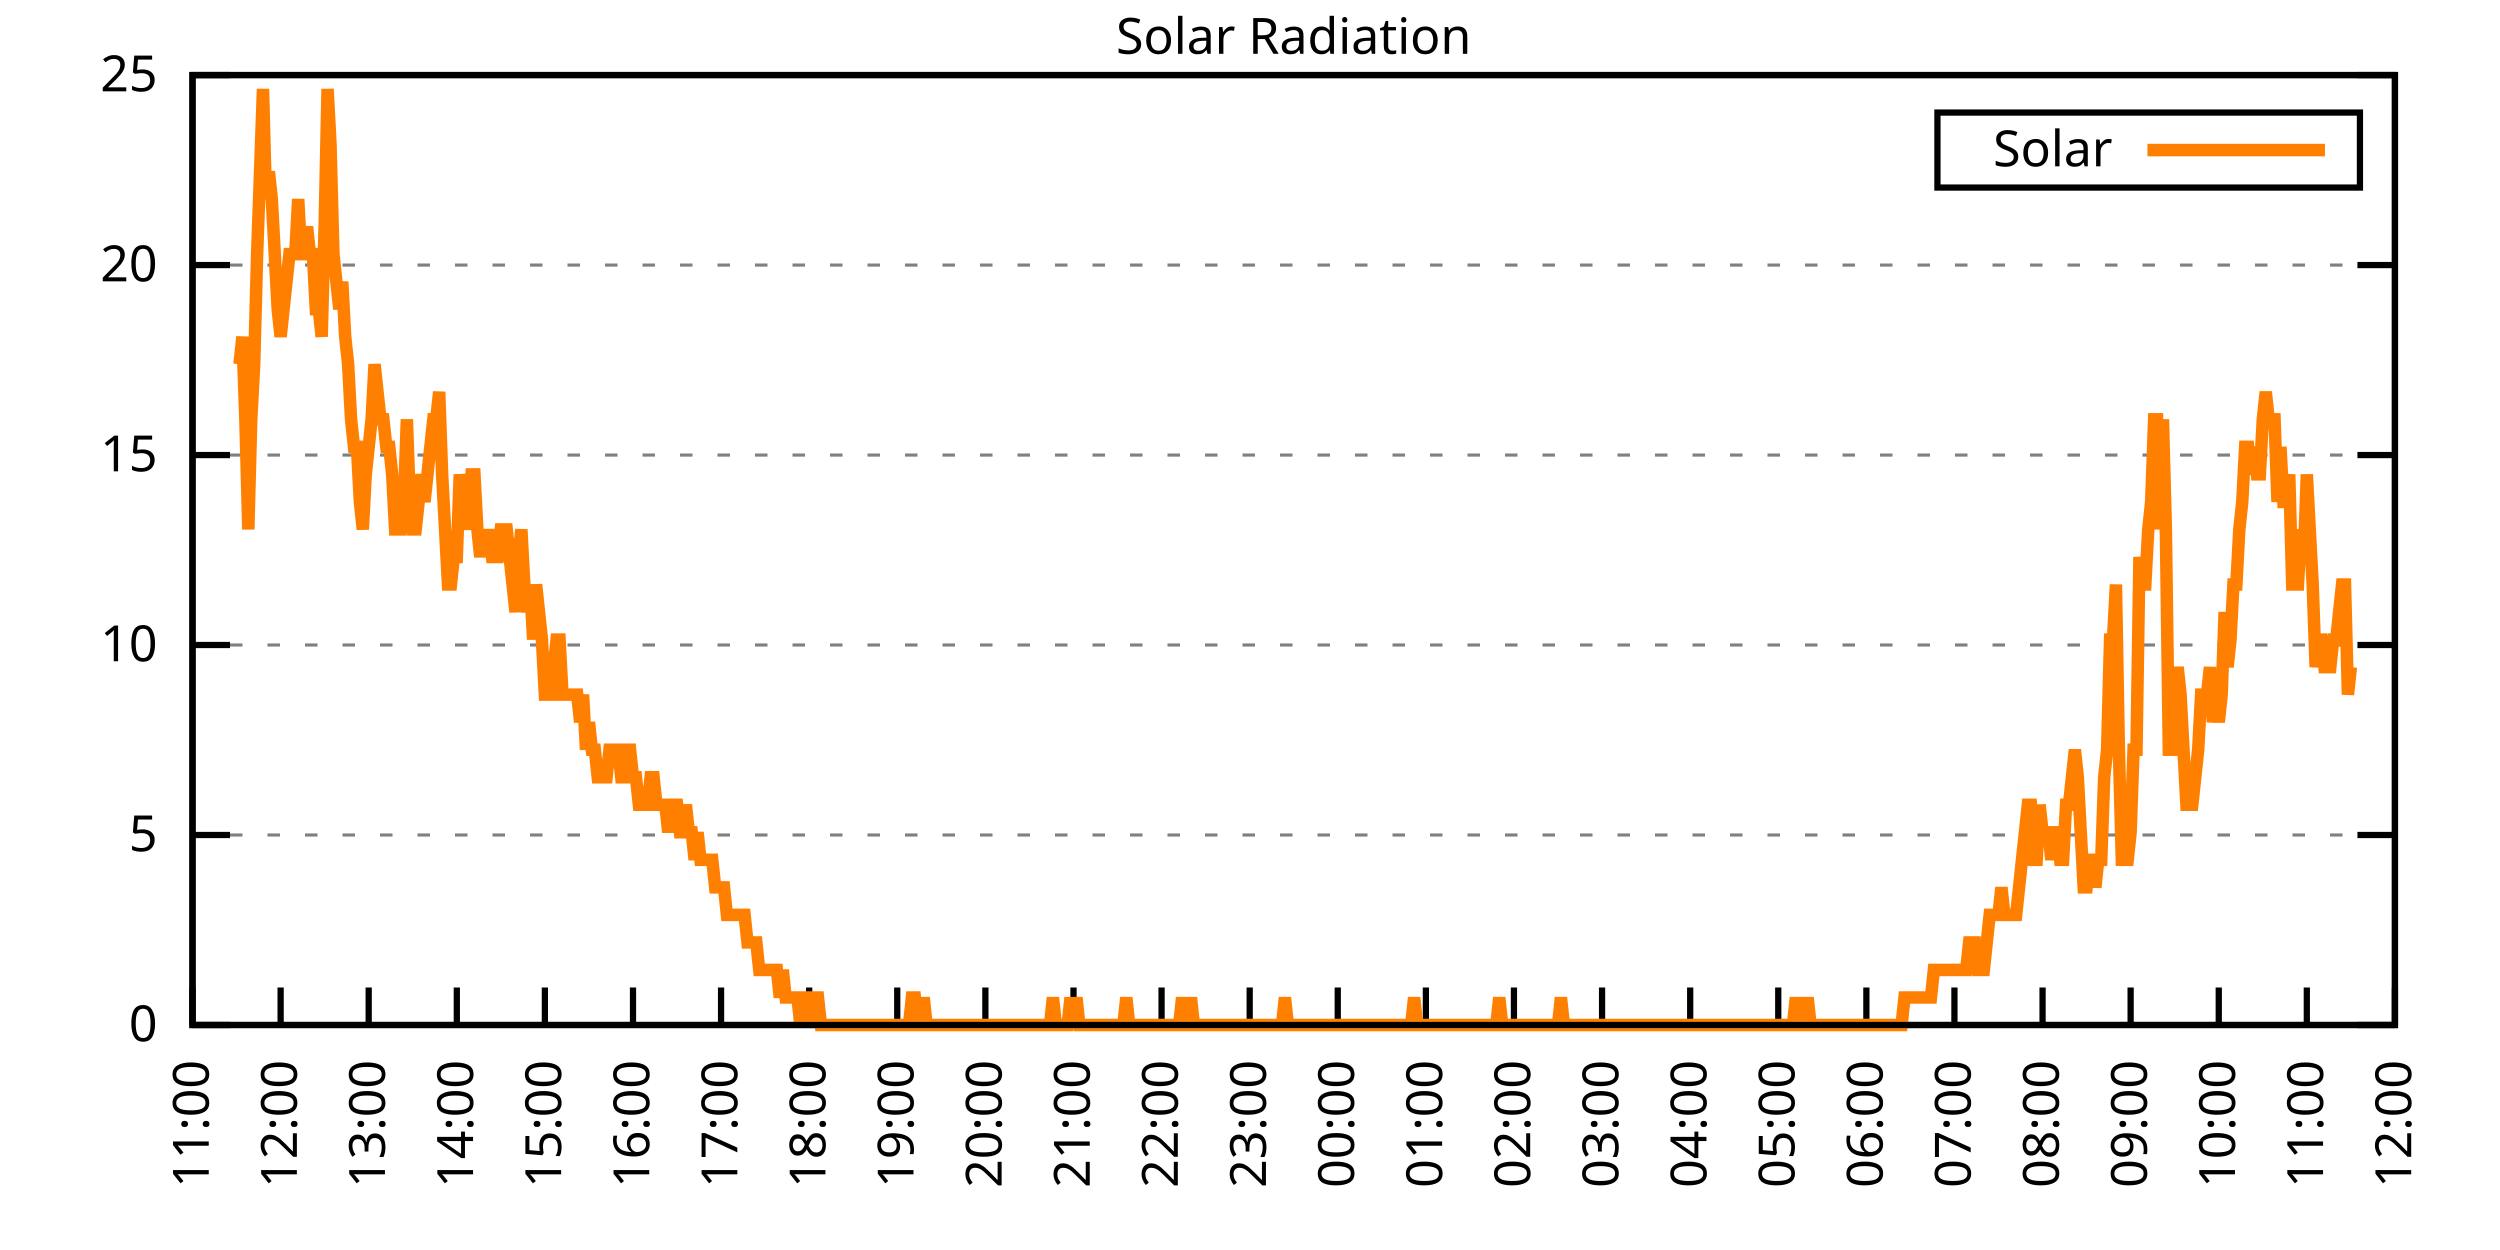
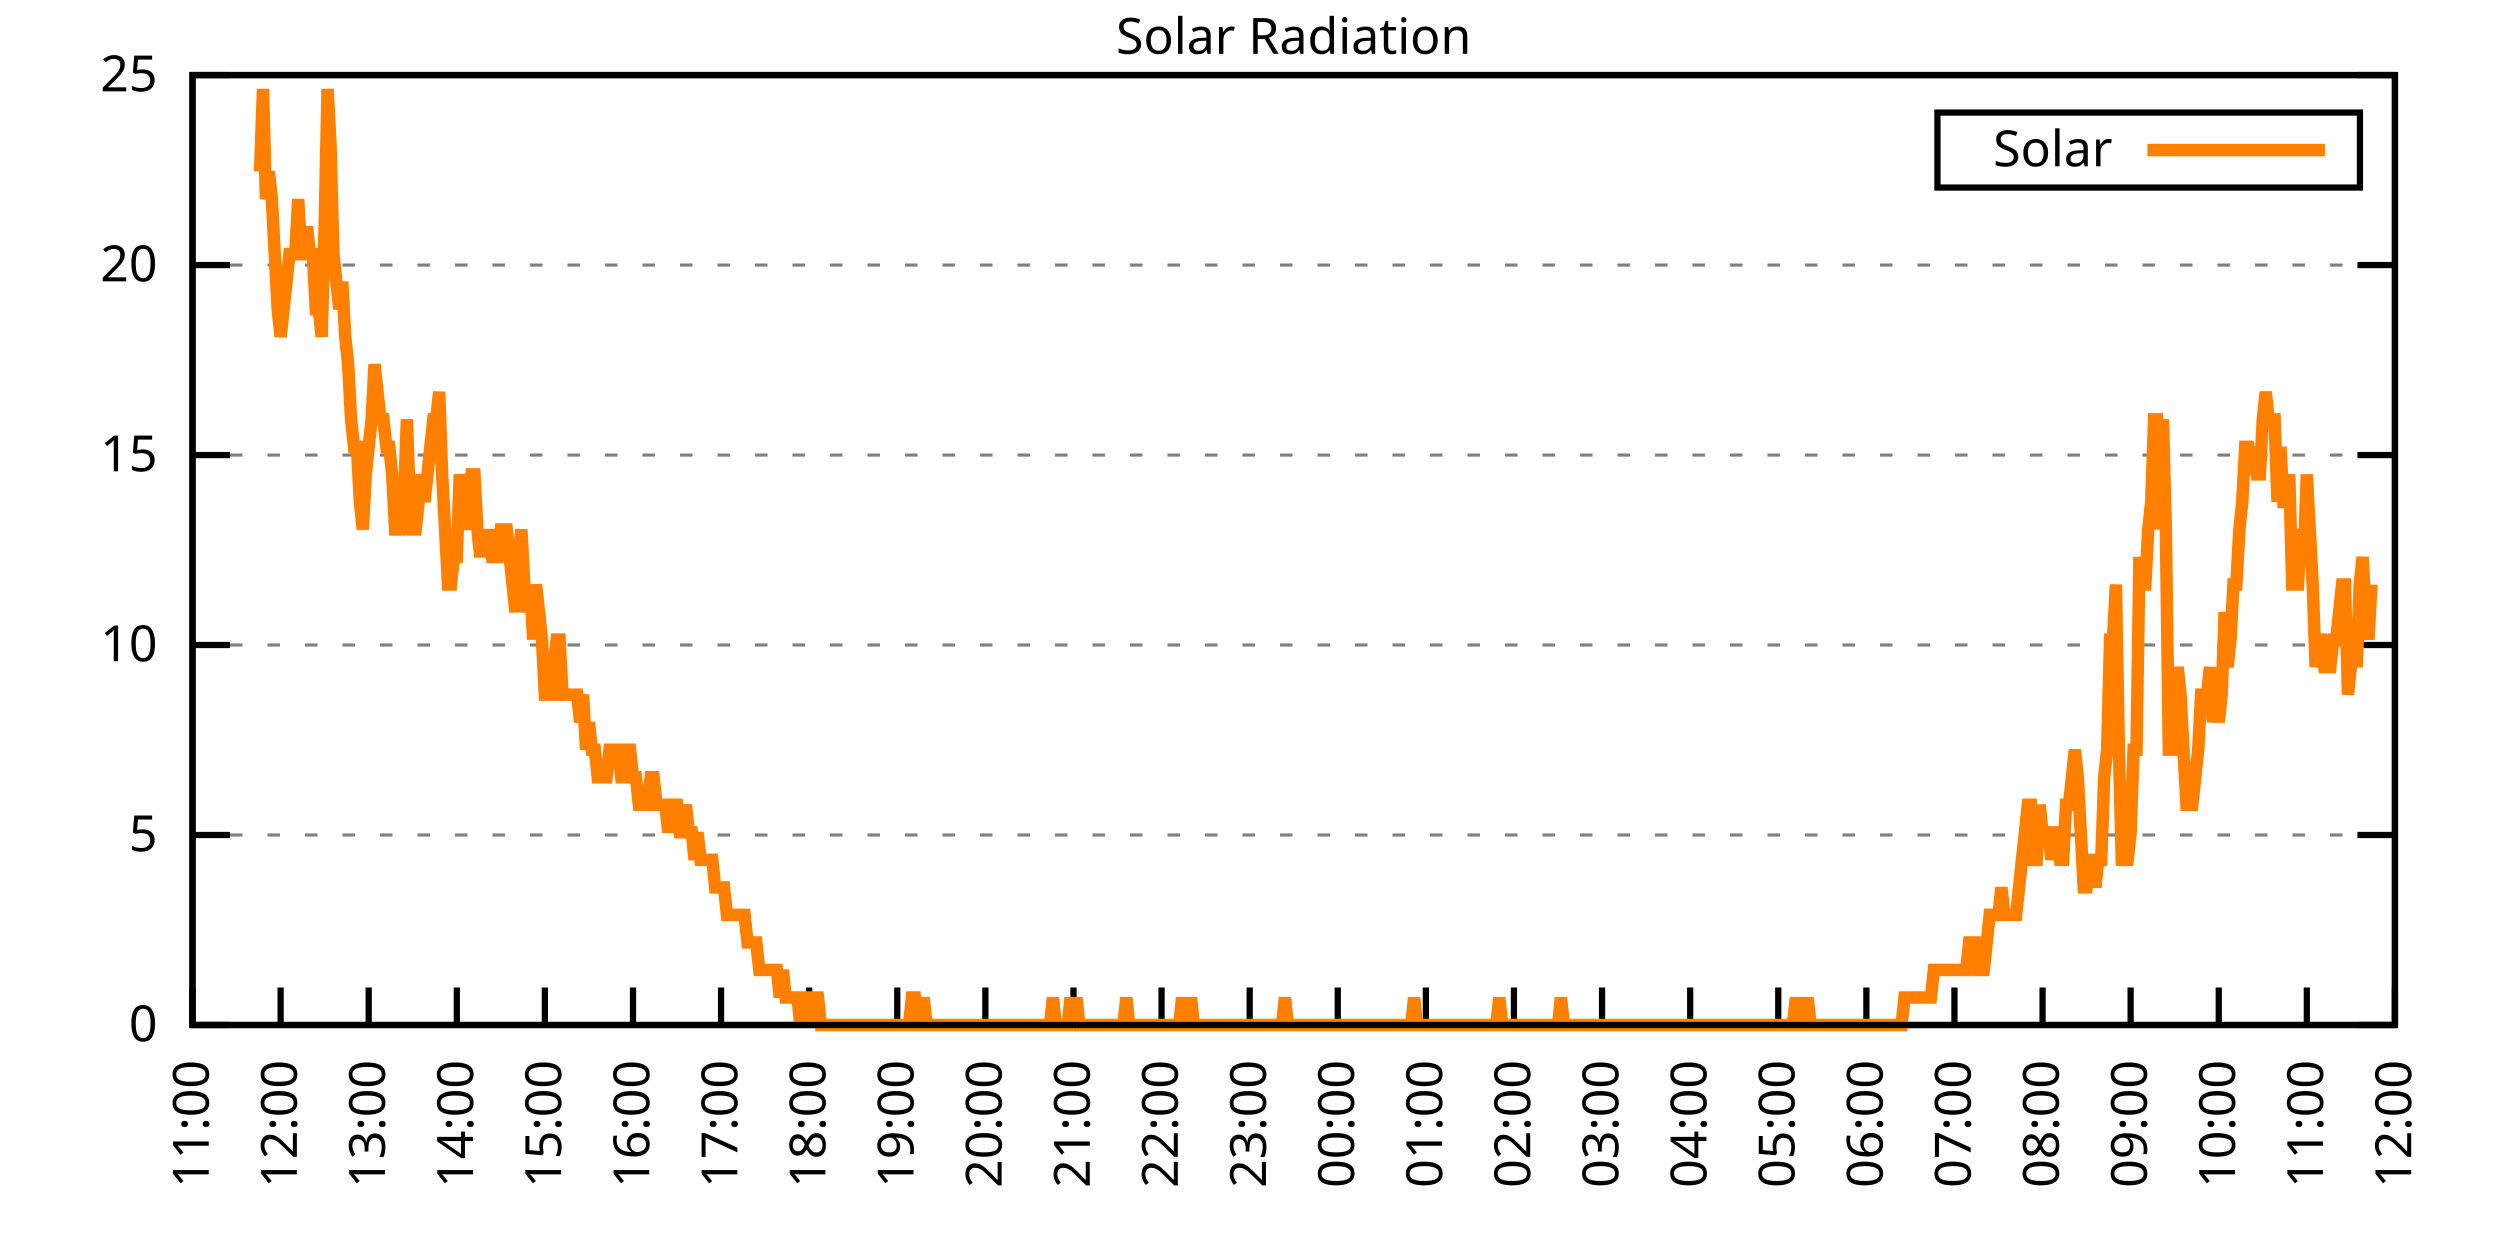
<svg xmlns="http://www.w3.org/2000/svg" xmlns:xlink="http://www.w3.org/1999/xlink" width="400" height="200" viewBox="0 0 400 200">
  <g id="gnuplot_canvas">
    <rect x="0" y="0" width="400" height="200" fill="none" />
    <defs>
      <circle id="gpDot" r="0.5" stroke-width="0.5" stroke="currentColor" />
      <path id="gpPt0" stroke-width="0.333" stroke="currentColor" d="M-1,0 h2 M0,-1 v2" />
      <path id="gpPt1" stroke-width="0.333" stroke="currentColor" d="M-1,-1 L1,1 M1,-1 L-1,1" />
      <path id="gpPt2" stroke-width="0.333" stroke="currentColor" d="M-1,0 L1,0 M0,-1 L0,1 M-1,-1 L1,1 M-1,1 L1,-1" />
      <rect id="gpPt3" stroke-width="0.333" stroke="currentColor" x="-1" y="-1" width="2" height="2" />
      <rect id="gpPt4" stroke-width="0.333" stroke="currentColor" fill="currentColor" x="-1" y="-1" width="2" height="2" />
      <circle id="gpPt5" stroke-width="0.333" stroke="currentColor" cx="0" cy="0" r="1" />
      <use xlink:href="#gpPt5" id="gpPt6" fill="currentColor" stroke="none" />
      <path id="gpPt7" stroke-width="0.333" stroke="currentColor" d="M0,-1.33 L-1.33,0.67 L1.33,0.67 z" />
      <use xlink:href="#gpPt7" id="gpPt8" fill="currentColor" stroke="none" />
      <use xlink:href="#gpPt7" id="gpPt9" stroke="currentColor" transform="rotate(180)" />
      <use xlink:href="#gpPt9" id="gpPt10" fill="currentColor" stroke="none" />
      <use xlink:href="#gpPt3" id="gpPt11" stroke="currentColor" transform="rotate(45)" />
      <use xlink:href="#gpPt11" id="gpPt12" fill="currentColor" stroke="none" />
      <path id="gpPt13" stroke-width="0.333" stroke="currentColor" d="M0,1.330 L1.265,0.411 L0.782,-1.067 L-0.782,-1.076 L-1.265,0.411 z" />
      <use xlink:href="#gpPt13" id="gpPt14" fill="currentColor" stroke="none" />
      <filter id="textbox" filterUnits="objectBoundingBox" x="0" y="0" height="1" width="1">
        <feFlood flood-color="white" flood-opacity="1" result="bgnd" />
        <feComposite in="SourceGraphic" in2="bgnd" operator="atop" />
      </filter>
      <filter id="greybox" filterUnits="objectBoundingBox" x="0" y="0" height="1" width="1">
        <feFlood flood-color="lightgrey" flood-opacity="1" result="grey" />
        <feComposite in="SourceGraphic" in2="grey" operator="atop" />
      </filter>
    </defs>
    <g fill="none" color="white" stroke="currentColor" stroke-width="1.00" stroke-linecap="butt" stroke-linejoin="miter">
</g>
    <g fill="none" color="black" stroke="currentColor" stroke-width="1.00" stroke-linecap="butt" stroke-linejoin="miter">
      <g stroke="none" shape-rendering="crispEdges">
        <polygon fill="rgb(255, 255, 255)" points="30.80,164.00 383.18,164.00 383.18,12.02 30.80,12.02 " />
      </g>
    </g>
    <g fill="none" color="black" stroke="currentColor" stroke-width="1.00" stroke-linecap="butt" stroke-linejoin="miter">
</g>
    <g fill="none" color="black" stroke="black" stroke-width="0.50" stroke-linecap="butt" stroke-linejoin="miter">
</g>
    <g fill="none" color="gray" stroke="currentColor" stroke-width="0.50" stroke-linecap="butt" stroke-linejoin="miter">
      <path stroke="gray" stroke-dasharray="2,4" class="gridline" d="M30.80,164.00 L383.19,164.00  " />
    </g>
    <g fill="none" color="gray" stroke="gray" stroke-width="1.00" stroke-linecap="butt" stroke-linejoin="miter">
</g>
    <g fill="none" color="black" stroke="currentColor" stroke-width="1.00" stroke-linecap="butt" stroke-linejoin="miter">
      <path stroke="black" d="M30.80,164.00 L36.80,164.00 M383.19,164.00 L377.19,164.00  " />
      <g transform="translate(25.20,166.60)" stroke="none" fill="black" font-family="Sans" font-size="8.00" text-anchor="end">
        <text>
          <tspan font-family="Sans"> 0</tspan>
        </text>
      </g>
    </g>
    <g fill="none" color="black" stroke="currentColor" stroke-width="1.00" stroke-linecap="butt" stroke-linejoin="miter">
</g>
    <g fill="none" color="black" stroke="black" stroke-width="0.50" stroke-linecap="butt" stroke-linejoin="miter">
</g>
    <g fill="none" color="gray" stroke="currentColor" stroke-width="0.50" stroke-linecap="butt" stroke-linejoin="miter">
      <path stroke="gray" stroke-dasharray="2,4" class="gridline" d="M30.80,133.60 L383.19,133.60  " />
    </g>
    <g fill="none" color="gray" stroke="gray" stroke-width="1.00" stroke-linecap="butt" stroke-linejoin="miter">
</g>
    <g fill="none" color="black" stroke="currentColor" stroke-width="1.00" stroke-linecap="butt" stroke-linejoin="miter">
      <path stroke="black" d="M30.80,133.60 L36.80,133.60 M383.19,133.60 L377.19,133.60  " />
      <g transform="translate(25.20,136.20)" stroke="none" fill="black" font-family="Sans" font-size="8.00" text-anchor="end">
        <text>
          <tspan font-family="Sans"> 5</tspan>
        </text>
      </g>
    </g>
    <g fill="none" color="black" stroke="currentColor" stroke-width="1.00" stroke-linecap="butt" stroke-linejoin="miter">
</g>
    <g fill="none" color="black" stroke="black" stroke-width="0.50" stroke-linecap="butt" stroke-linejoin="miter">
</g>
    <g fill="none" color="gray" stroke="currentColor" stroke-width="0.50" stroke-linecap="butt" stroke-linejoin="miter">
      <path stroke="gray" stroke-dasharray="2,4" class="gridline" d="M30.80,103.20 L383.19,103.20  " />
    </g>
    <g fill="none" color="gray" stroke="gray" stroke-width="1.00" stroke-linecap="butt" stroke-linejoin="miter">
</g>
    <g fill="none" color="black" stroke="currentColor" stroke-width="1.00" stroke-linecap="butt" stroke-linejoin="miter">
      <path stroke="black" d="M30.80,103.20 L36.80,103.20 M383.19,103.20 L377.19,103.20  " />
      <g transform="translate(25.20,105.80)" stroke="none" fill="black" font-family="Sans" font-size="8.00" text-anchor="end">
        <text>
          <tspan font-family="Sans"> 10</tspan>
        </text>
      </g>
    </g>
    <g fill="none" color="black" stroke="currentColor" stroke-width="1.00" stroke-linecap="butt" stroke-linejoin="miter">
</g>
    <g fill="none" color="black" stroke="black" stroke-width="0.50" stroke-linecap="butt" stroke-linejoin="miter">
</g>
    <g fill="none" color="gray" stroke="currentColor" stroke-width="0.50" stroke-linecap="butt" stroke-linejoin="miter">
      <path stroke="gray" stroke-dasharray="2,4" class="gridline" d="M30.80,72.81 L383.19,72.81  " />
    </g>
    <g fill="none" color="gray" stroke="gray" stroke-width="1.00" stroke-linecap="butt" stroke-linejoin="miter">
</g>
    <g fill="none" color="black" stroke="currentColor" stroke-width="1.00" stroke-linecap="butt" stroke-linejoin="miter">
      <path stroke="black" d="M30.80,72.81 L36.80,72.81 M383.19,72.81 L377.19,72.81  " />
      <g transform="translate(25.20,75.41)" stroke="none" fill="black" font-family="Sans" font-size="8.00" text-anchor="end">
        <text>
          <tspan font-family="Sans"> 15</tspan>
        </text>
      </g>
    </g>
    <g fill="none" color="black" stroke="currentColor" stroke-width="1.00" stroke-linecap="butt" stroke-linejoin="miter">
</g>
    <g fill="none" color="black" stroke="black" stroke-width="0.50" stroke-linecap="butt" stroke-linejoin="miter">
</g>
    <g fill="none" color="gray" stroke="currentColor" stroke-width="0.50" stroke-linecap="butt" stroke-linejoin="miter">
      <path stroke="gray" stroke-dasharray="2,4" class="gridline" d="M30.80,42.41 L383.19,42.41  " />
    </g>
    <g fill="none" color="gray" stroke="gray" stroke-width="1.00" stroke-linecap="butt" stroke-linejoin="miter">
</g>
    <g fill="none" color="black" stroke="currentColor" stroke-width="1.00" stroke-linecap="butt" stroke-linejoin="miter">
      <path stroke="black" d="M30.80,42.41 L36.80,42.41 M383.19,42.41 L377.19,42.41  " />
      <g transform="translate(25.20,45.01)" stroke="none" fill="black" font-family="Sans" font-size="8.00" text-anchor="end">
        <text>
          <tspan font-family="Sans"> 20</tspan>
        </text>
      </g>
    </g>
    <g fill="none" color="black" stroke="currentColor" stroke-width="1.00" stroke-linecap="butt" stroke-linejoin="miter">
</g>
    <g fill="none" color="black" stroke="black" stroke-width="0.50" stroke-linecap="butt" stroke-linejoin="miter">
</g>
    <g fill="none" color="gray" stroke="currentColor" stroke-width="0.50" stroke-linecap="butt" stroke-linejoin="miter">
      <path stroke="gray" stroke-dasharray="2,4" class="gridline" d="M30.80,12.01 L383.19,12.01  " />
    </g>
    <g fill="none" color="gray" stroke="gray" stroke-width="1.00" stroke-linecap="butt" stroke-linejoin="miter">
</g>
    <g fill="none" color="black" stroke="currentColor" stroke-width="1.00" stroke-linecap="butt" stroke-linejoin="miter">
      <path stroke="black" d="M30.80,12.01 L36.80,12.01 M383.19,12.01 L377.19,12.01  " />
      <g transform="translate(25.20,14.61)" stroke="none" fill="black" font-family="Sans" font-size="8.00" text-anchor="end">
        <text>
          <tspan font-family="Sans"> 25</tspan>
        </text>
      </g>
    </g>
    <g fill="none" color="black" stroke="currentColor" stroke-width="1.00" stroke-linecap="butt" stroke-linejoin="miter">
      <path stroke="black" d="M30.80,164.00 L30.80,158.00  " />
      <g transform="translate(33.40,169.60) rotate(270.00)" stroke="none" fill="black" font-family="Sans" font-size="8.00" text-anchor="end">
        <text>
          <tspan font-family="Sans">11:00</tspan>
        </text>
      </g>
    </g>
    <g fill="none" color="black" stroke="currentColor" stroke-width="1.00" stroke-linecap="butt" stroke-linejoin="miter">
      <path stroke="black" d="M44.90,164.00 L44.90,158.00  " />
      <g transform="translate(47.50,169.60) rotate(270.00)" stroke="none" fill="black" font-family="Sans" font-size="8.00" text-anchor="end">
        <text>
          <tspan font-family="Sans">12:00</tspan>
        </text>
      </g>
    </g>
    <g fill="none" color="black" stroke="currentColor" stroke-width="1.00" stroke-linecap="butt" stroke-linejoin="miter">
      <path stroke="black" d="M58.99,164.00 L58.99,158.00  " />
      <g transform="translate(61.59,169.60) rotate(270.00)" stroke="none" fill="black" font-family="Sans" font-size="8.00" text-anchor="end">
        <text>
          <tspan font-family="Sans">13:00</tspan>
        </text>
      </g>
    </g>
    <g fill="none" color="black" stroke="currentColor" stroke-width="1.00" stroke-linecap="butt" stroke-linejoin="miter">
      <path stroke="black" d="M73.09,164.00 L73.09,158.00  " />
      <g transform="translate(75.69,169.60) rotate(270.00)" stroke="none" fill="black" font-family="Sans" font-size="8.00" text-anchor="end">
        <text>
          <tspan font-family="Sans">14:00</tspan>
        </text>
      </g>
    </g>
    <g fill="none" color="black" stroke="currentColor" stroke-width="1.00" stroke-linecap="butt" stroke-linejoin="miter">
      <path stroke="black" d="M87.18,164.00 L87.18,158.00  " />
      <g transform="translate(89.78,169.60) rotate(270.00)" stroke="none" fill="black" font-family="Sans" font-size="8.00" text-anchor="end">
        <text>
          <tspan font-family="Sans">15:00</tspan>
        </text>
      </g>
    </g>
    <g fill="none" color="black" stroke="currentColor" stroke-width="1.00" stroke-linecap="butt" stroke-linejoin="miter">
      <path stroke="black" d="M101.28,164.00 L101.28,158.00  " />
      <g transform="translate(103.88,169.60) rotate(270.00)" stroke="none" fill="black" font-family="Sans" font-size="8.00" text-anchor="end">
        <text>
          <tspan font-family="Sans">16:00</tspan>
        </text>
      </g>
    </g>
    <g fill="none" color="black" stroke="currentColor" stroke-width="1.00" stroke-linecap="butt" stroke-linejoin="miter">
      <path stroke="black" d="M115.37,164.00 L115.37,158.00  " />
      <g transform="translate(117.97,169.60) rotate(270.00)" stroke="none" fill="black" font-family="Sans" font-size="8.00" text-anchor="end">
        <text>
          <tspan font-family="Sans">17:00</tspan>
        </text>
      </g>
    </g>
    <g fill="none" color="black" stroke="currentColor" stroke-width="1.00" stroke-linecap="butt" stroke-linejoin="miter">
      <path stroke="black" d="M129.47,164.00 L129.47,158.00  " />
      <g transform="translate(132.07,169.60) rotate(270.00)" stroke="none" fill="black" font-family="Sans" font-size="8.00" text-anchor="end">
        <text>
          <tspan font-family="Sans">18:00</tspan>
        </text>
      </g>
    </g>
    <g fill="none" color="black" stroke="currentColor" stroke-width="1.00" stroke-linecap="butt" stroke-linejoin="miter">
      <path stroke="black" d="M143.56,164.00 L143.56,158.00  " />
      <g transform="translate(146.16,169.60) rotate(270.00)" stroke="none" fill="black" font-family="Sans" font-size="8.00" text-anchor="end">
        <text>
          <tspan font-family="Sans">19:00</tspan>
        </text>
      </g>
    </g>
    <g fill="none" color="black" stroke="currentColor" stroke-width="1.00" stroke-linecap="butt" stroke-linejoin="miter">
      <path stroke="black" d="M157.66,164.00 L157.66,158.00  " />
      <g transform="translate(160.26,169.60) rotate(270.00)" stroke="none" fill="black" font-family="Sans" font-size="8.00" text-anchor="end">
        <text>
          <tspan font-family="Sans">20:00</tspan>
        </text>
      </g>
    </g>
    <g fill="none" color="black" stroke="currentColor" stroke-width="1.00" stroke-linecap="butt" stroke-linejoin="miter">
      <path stroke="black" d="M171.76,164.00 L171.76,158.00  " />
      <g transform="translate(174.36,169.60) rotate(270.00)" stroke="none" fill="black" font-family="Sans" font-size="8.00" text-anchor="end">
        <text>
          <tspan font-family="Sans">21:00</tspan>
        </text>
      </g>
    </g>
    <g fill="none" color="black" stroke="currentColor" stroke-width="1.00" stroke-linecap="butt" stroke-linejoin="miter">
      <path stroke="black" d="M185.85,164.00 L185.85,158.00  " />
      <g transform="translate(188.45,169.60) rotate(270.00)" stroke="none" fill="black" font-family="Sans" font-size="8.00" text-anchor="end">
        <text>
          <tspan font-family="Sans">22:00</tspan>
        </text>
      </g>
    </g>
    <g fill="none" color="black" stroke="currentColor" stroke-width="1.00" stroke-linecap="butt" stroke-linejoin="miter">
      <path stroke="black" d="M199.95,164.00 L199.95,158.00  " />
      <g transform="translate(202.55,169.60) rotate(270.00)" stroke="none" fill="black" font-family="Sans" font-size="8.00" text-anchor="end">
        <text>
          <tspan font-family="Sans">23:00</tspan>
        </text>
      </g>
    </g>
    <g fill="none" color="black" stroke="currentColor" stroke-width="1.00" stroke-linecap="butt" stroke-linejoin="miter">
      <path stroke="black" d="M214.04,164.00 L214.04,158.00  " />
      <g transform="translate(216.64,169.60) rotate(270.00)" stroke="none" fill="black" font-family="Sans" font-size="8.00" text-anchor="end">
        <text>
          <tspan font-family="Sans">00:00</tspan>
        </text>
      </g>
    </g>
    <g fill="none" color="black" stroke="currentColor" stroke-width="1.00" stroke-linecap="butt" stroke-linejoin="miter">
      <path stroke="black" d="M228.14,164.00 L228.14,158.00  " />
      <g transform="translate(230.74,169.60) rotate(270.00)" stroke="none" fill="black" font-family="Sans" font-size="8.00" text-anchor="end">
        <text>
          <tspan font-family="Sans">01:00</tspan>
        </text>
      </g>
    </g>
    <g fill="none" color="black" stroke="currentColor" stroke-width="1.00" stroke-linecap="butt" stroke-linejoin="miter">
      <path stroke="black" d="M242.23,164.00 L242.23,158.00  " />
      <g transform="translate(244.83,169.60) rotate(270.00)" stroke="none" fill="black" font-family="Sans" font-size="8.00" text-anchor="end">
        <text>
          <tspan font-family="Sans">02:00</tspan>
        </text>
      </g>
    </g>
    <g fill="none" color="black" stroke="currentColor" stroke-width="1.00" stroke-linecap="butt" stroke-linejoin="miter">
      <path stroke="black" d="M256.33,164.00 L256.33,158.00  " />
      <g transform="translate(258.93,169.60) rotate(270.00)" stroke="none" fill="black" font-family="Sans" font-size="8.00" text-anchor="end">
        <text>
          <tspan font-family="Sans">03:00</tspan>
        </text>
      </g>
    </g>
    <g fill="none" color="black" stroke="currentColor" stroke-width="1.00" stroke-linecap="butt" stroke-linejoin="miter">
      <path stroke="black" d="M270.43,164.00 L270.43,158.00  " />
      <g transform="translate(273.03,169.60) rotate(270.00)" stroke="none" fill="black" font-family="Sans" font-size="8.00" text-anchor="end">
        <text>
          <tspan font-family="Sans">04:00</tspan>
        </text>
      </g>
    </g>
    <g fill="none" color="black" stroke="currentColor" stroke-width="1.00" stroke-linecap="butt" stroke-linejoin="miter">
      <path stroke="black" d="M284.52,164.00 L284.52,158.00  " />
      <g transform="translate(287.12,169.60) rotate(270.00)" stroke="none" fill="black" font-family="Sans" font-size="8.00" text-anchor="end">
        <text>
          <tspan font-family="Sans">05:00</tspan>
        </text>
      </g>
    </g>
    <g fill="none" color="black" stroke="currentColor" stroke-width="1.00" stroke-linecap="butt" stroke-linejoin="miter">
      <path stroke="black" d="M298.62,164.00 L298.62,158.00  " />
      <g transform="translate(301.22,169.60) rotate(270.00)" stroke="none" fill="black" font-family="Sans" font-size="8.00" text-anchor="end">
        <text>
          <tspan font-family="Sans">06:00</tspan>
        </text>
      </g>
    </g>
    <g fill="none" color="black" stroke="currentColor" stroke-width="1.00" stroke-linecap="butt" stroke-linejoin="miter">
      <path stroke="black" d="M312.71,164.00 L312.71,158.00  " />
      <g transform="translate(315.31,169.60) rotate(270.00)" stroke="none" fill="black" font-family="Sans" font-size="8.00" text-anchor="end">
        <text>
          <tspan font-family="Sans">07:00</tspan>
        </text>
      </g>
    </g>
    <g fill="none" color="black" stroke="currentColor" stroke-width="1.00" stroke-linecap="butt" stroke-linejoin="miter">
      <path stroke="black" d="M326.81,164.00 L326.81,158.00  " />
      <g transform="translate(329.41,169.60) rotate(270.00)" stroke="none" fill="black" font-family="Sans" font-size="8.00" text-anchor="end">
        <text>
          <tspan font-family="Sans">08:00</tspan>
        </text>
      </g>
    </g>
    <g fill="none" color="black" stroke="currentColor" stroke-width="1.00" stroke-linecap="butt" stroke-linejoin="miter">
      <path stroke="black" d="M340.90,164.00 L340.90,158.00  " />
      <g transform="translate(343.50,169.60) rotate(270.00)" stroke="none" fill="black" font-family="Sans" font-size="8.00" text-anchor="end">
        <text>
          <tspan font-family="Sans">09:00</tspan>
        </text>
      </g>
    </g>
    <g fill="none" color="black" stroke="currentColor" stroke-width="1.00" stroke-linecap="butt" stroke-linejoin="miter">
      <path stroke="black" d="M355.00,164.00 L355.00,158.00  " />
      <g transform="translate(357.60,169.60) rotate(270.00)" stroke="none" fill="black" font-family="Sans" font-size="8.00" text-anchor="end">
        <text>
          <tspan font-family="Sans">10:00</tspan>
        </text>
      </g>
    </g>
    <g fill="none" color="black" stroke="currentColor" stroke-width="1.00" stroke-linecap="butt" stroke-linejoin="miter">
      <path stroke="black" d="M369.09,164.00 L369.09,158.00  " />
      <g transform="translate(371.69,169.60) rotate(270.00)" stroke="none" fill="black" font-family="Sans" font-size="8.00" text-anchor="end">
        <text>
          <tspan font-family="Sans">11:00</tspan>
        </text>
      </g>
    </g>
    <g fill="none" color="black" stroke="currentColor" stroke-width="1.00" stroke-linecap="butt" stroke-linejoin="miter">
      <path stroke="black" d="M383.19,164.00 L383.19,158.00  " />
      <g transform="translate(385.79,169.60) rotate(270.00)" stroke="none" fill="black" font-family="Sans" font-size="8.00" text-anchor="end">
        <text>
          <tspan font-family="Sans">12:00</tspan>
        </text>
      </g>
    </g>
    <g fill="none" color="black" stroke="currentColor" stroke-width="1.00" stroke-linecap="butt" stroke-linejoin="miter">
</g>
    <g fill="none" color="black" stroke="currentColor" stroke-width="1.00" stroke-linecap="butt" stroke-linejoin="miter">
      <path stroke="black" d="M30.80,12.01 L30.80,164.00 L383.19,164.00 L383.19,12.01 L30.80,12.01 Z  " />
    </g>
    <g fill="none" color="black" stroke="currentColor" stroke-width="1.00" stroke-linecap="butt" stroke-linejoin="miter">
</g>
    <g fill="none" color="black" stroke="currentColor" stroke-width="1.00" stroke-linecap="butt" stroke-linejoin="miter">
      <path stroke="black" d="M309.99,30.01 L309.99,18.01 L377.59,18.01 L377.59,30.01 L309.99,30.01 Z  " />
    </g>
    <g id="Solar_Radiation_plot_1">
      <g fill="none" color="white" stroke="black" stroke-width="2.00" stroke-linecap="butt" stroke-linejoin="miter">
</g>
      <g fill="none" color="black" stroke="currentColor" stroke-width="2.00" stroke-linecap="butt" stroke-linejoin="miter">
        <g transform="translate(337.99,26.61)" stroke="none" fill="black" font-family="Sans" font-size="8.00" text-anchor="end">
          <text>
            <tspan font-family="Sans">Solar</tspan>
          </text>
        </g>
      </g>
      <g fill="none" color="black" stroke="currentColor" stroke-width="2.00" stroke-linecap="butt" stroke-linejoin="miter">
-         <path stroke="rgb(255, 127,   0)" d="M343.59,24.01 L371.99,24.01 M38.32,58.28 L38.79,53.88 L39.26,67.09 L39.73,84.71 L40.20,67.09 L40.67,58.28   L41.14,40.66 L41.61,27.45 L42.08,14.23 L42.55,31.85 L43.02,27.45 L43.49,31.85 L43.96,40.66 L44.43,49.47   L44.90,53.88 L45.37,49.47 L45.84,45.07 L46.31,40.66 L46.78,40.66 L47.24,40.66 L47.71,31.85 L48.18,40.66   L48.65,40.66 L49.12,36.26 L49.59,40.66 L50.06,40.66 L50.53,49.47 L51.00,49.47 L51.47,53.88 L51.94,36.26   L52.41,14.23 L52.88,23.04 L53.35,40.66 L53.82,45.07 L54.29,49.47 L54.76,45.07 L55.23,53.88 L55.70,58.28   L56.17,67.09 L56.64,71.50 L57.11,71.50 L57.58,80.31 L58.05,84.71 L58.52,75.90 L58.99,71.50 L59.46,67.09   L59.93,58.28 L60.40,62.69 L60.87,67.09 L61.34,67.09 L61.81,71.50 L62.28,71.50 L62.75,75.90 L63.22,84.71   L63.69,84.71 L64.16,84.71 L64.63,80.31 L65.10,67.09 L65.57,80.31 L66.04,84.71 L66.51,84.71 L66.98,80.31   L67.45,75.90 L67.92,80.31 L68.39,75.90 L68.86,71.50 L69.33,67.09 L69.80,67.09 L70.27,62.69 L70.74,75.90   L71.21,84.71 L71.68,93.52 L72.15,93.52 L72.62,89.12 L73.09,89.12 L73.56,75.90 L74.03,80.31 L74.50,84.71   L74.97,80.31 L75.44,75.90 L75.91,75.90 L76.38,84.71 L76.85,89.12 L77.32,84.71 L77.79,89.12 L78.26,84.71   L78.73,89.12 L79.19,89.12 L79.66,89.12 L80.13,84.71 L80.60,84.71 L81.07,84.71 L81.54,89.12 L82.01,93.52   L82.48,97.93 L82.95,89.12 L83.42,84.71 L83.89,93.52 L84.36,97.93 L84.83,93.52 L85.30,102.33 L85.77,93.52   L86.24,97.93 L86.71,102.33 L87.18,111.14 L87.65,111.14 L88.12,111.14 L88.59,106.74 L89.06,102.33 L89.53,102.33   L90.00,111.14 L90.47,111.14 L90.94,111.14 L91.41,111.14 L91.88,111.14 L92.35,111.14 L92.82,115.55 L93.29,111.14   L93.76,119.95 L94.23,115.55 L94.70,119.95 L95.17,119.95 L95.64,124.36 L96.11,124.36 L96.58,124.36 L97.05,124.36   L97.52,119.95 L97.99,119.95 L98.46,119.95 L98.93,119.95 L99.40,124.36 L99.87,124.36 L100.34,119.95 L100.81,119.95   L101.28,124.36 L101.75,124.36 L102.22,128.76 L102.69,128.76 L103.16,128.76 L103.63,128.76 L104.10,124.36 L104.57,124.36   L105.04,128.76 L105.51,128.76 L105.98,128.76 L106.45,128.76 L106.92,133.17 L107.39,128.76 L107.86,128.76 L108.33,128.76   L108.80,133.17 L109.27,133.17 L109.74,128.76 L110.21,133.17 L110.68,133.17 L111.14,137.57 L111.61,133.17 L112.08,137.57   L112.55,137.57 L113.02,137.57 L113.49,137.57 L113.96,137.57 L114.43,141.98 L114.90,141.98 L115.37,141.98 L115.84,141.98   L116.31,146.38 L116.78,146.38 L117.25,146.38 L117.72,146.38 L118.19,146.38 L118.66,146.38 L119.13,146.38 L119.60,150.79   L120.07,150.79 L120.54,150.79 L121.01,150.79 L121.48,155.19 L121.95,155.19 L122.42,155.19 L122.89,155.19 L123.36,155.19   L123.83,155.19 L124.30,155.19 L124.77,159.60 L125.24,155.19 L125.71,159.60 L126.18,159.60 L126.65,159.60 L127.12,159.60   L127.59,159.60 L128.06,164.00 L128.53,159.60 L129.00,159.60 L129.47,159.60 L129.94,164.00 L130.41,159.60 L130.88,159.60   L131.35,164.00 L131.82,164.00 L132.29,164.00 L132.76,164.00 L133.23,164.00 L133.70,164.00 L134.17,164.00 L134.64,164.00   L135.11,164.00 L135.58,164.00 L136.05,164.00 L136.52,164.00 L136.99,164.00 L137.46,164.00 L137.93,164.00 L138.40,164.00   L138.87,164.00 L139.34,164.00 L139.81,164.00 L140.28,164.00 L140.75,164.00 L141.22,164.00 L141.69,164.00 L142.16,164.00   L142.63,164.00 L143.09,164.00 L143.56,164.00 L144.03,164.00 L144.50,164.00 L144.97,164.00 L145.44,164.00 L145.91,159.60   L146.38,159.60 L146.85,164.00 L147.32,164.00 L147.79,159.60 L148.26,164.00 L148.73,164.00 L149.20,164.00 L149.67,164.00   L150.14,164.00 L150.61,164.00 L151.08,164.00 L151.55,164.00 L152.02,164.00 L152.49,164.00 L152.96,164.00 L153.43,164.00   L153.90,164.00 L154.37,164.00 L154.84,164.00 L155.31,164.00 L155.78,164.00 L156.25,164.00 L156.72,164.00 L157.19,164.00   L157.66,164.00 L158.13,164.00 L158.60,164.00 L159.07,164.00 L159.54,164.00 L160.01,164.00 L160.48,164.00 L160.95,164.00   L161.42,164.00 L161.89,164.00 L162.36,164.00 L162.83,164.00 L163.30,164.00 L163.77,164.00 L164.24,164.00 L164.71,164.00   L165.18,164.00 L165.65,164.00 L166.12,164.00 L166.59,164.00 L167.06,164.00 L167.53,164.00 L168.00,164.00 L168.47,159.60   L168.94,164.00 L169.41,164.00 L169.88,164.00 L170.35,164.00 L170.82,164.00 L171.29,159.60 L171.76,164.00 L172.23,159.60   L172.70,164.00 L173.17,164.00 L173.64,164.00 L174.11,164.00 L174.58,164.00 L175.04,164.00 L175.51,164.00 L175.98,164.00   L176.45,164.00 L176.92,164.00 L177.39,164.00 L177.86,164.00 L178.33,164.00 L178.80,164.00 L179.27,164.00 L179.74,164.00   L180.21,159.60 L180.68,164.00 L181.15,164.00 L181.62,164.00 L182.09,164.00 L182.56,164.00 L183.03,164.00 L183.50,164.00   L183.97,164.00 L184.44,164.00 L184.91,164.00 L185.38,164.00 L185.85,164.00 L186.32,164.00 L186.79,164.00 L187.26,164.00   L187.73,164.00 L188.20,164.00 L188.67,164.00 L189.14,159.60 L189.61,164.00 L190.08,164.00 L190.55,159.60 L191.02,164.00   L191.49,164.00 L191.96,164.00 L192.43,164.00 L192.90,164.00 L193.37,164.00 L193.84,164.00 L194.31,164.00 L194.78,164.00   L195.25,164.00 L195.72,164.00 L196.19,164.00 L196.66,164.00 L197.13,164.00 L197.60,164.00 L198.07,164.00 L198.54,164.00   L199.01,164.00 L199.48,164.00 L199.95,164.00 L200.42,164.00 L200.89,164.00 L201.36,164.00 L201.83,164.00 L202.30,164.00   L202.77,164.00 L203.24,164.00 L203.71,164.00 L204.18,164.00 L204.65,164.00 L205.12,164.00 L205.59,159.60 L206.06,164.00   L206.53,164.00 L207.00,164.00 L207.46,164.00 L207.93,164.00 L208.40,164.00 L208.87,164.00 L209.34,164.00 L209.81,164.00   L210.28,164.00 L210.75,164.00 L211.22,164.00 L211.69,164.00 L212.16,164.00 L212.63,164.00 L213.10,164.00 L213.57,164.00   L214.04,164.00 L214.51,164.00 L214.98,164.00 L215.45,164.00 L215.92,164.00 L216.39,164.00 L216.86,164.00 L217.33,164.00   L217.80,164.00 L218.27,164.00 L218.74,164.00 L219.21,164.00 L219.68,164.00 L220.15,164.00 L220.62,164.00 L221.09,164.00   L221.56,164.00 L222.03,164.00 L222.50,164.00 L222.97,164.00 L223.44,164.00 L223.91,164.00 L224.38,164.00 L224.85,164.00   L225.32,164.00 L225.79,164.00 L226.26,159.60 L226.73,164.00 L227.20,164.00 L227.67,164.00 L228.14,164.00 L228.61,164.00   L229.08,164.00 L229.55,164.00 L230.02,164.00 L230.49,164.00 L230.96,164.00 L231.43,164.00 L231.90,164.00 L232.37,164.00   L232.84,164.00 L233.31,164.00 L233.78,164.00 L234.25,164.00 L234.72,164.00 L235.19,164.00 L235.66,164.00 L236.13,164.00   L236.60,164.00 L237.07,164.00 L237.54,164.00 L238.01,164.00 L238.48,164.00 L238.95,164.00 L239.41,164.00 L239.88,159.60   L240.35,164.00 L240.82,164.00 L241.29,164.00 L241.76,164.00 L242.23,164.00 L242.70,164.00 L243.17,164.00 L243.64,164.00   L244.11,164.00 L244.58,164.00 L245.05,164.00 L245.52,164.00 L245.99,164.00 L246.46,164.00 L246.93,164.00 L247.40,164.00   L247.87,164.00 L248.34,164.00 L248.81,164.00 L249.28,164.00 L249.75,159.60 L250.22,164.00 L250.69,164.00 L251.16,164.00   L251.63,164.00 L252.10,164.00 L252.57,164.00 L253.04,164.00 L253.51,164.00 L253.98,164.00 L254.45,164.00 L254.92,164.00   L255.39,164.00 L255.86,164.00 L256.33,164.00 L256.80,164.00 L257.27,164.00 L257.74,164.00 L258.21,164.00 L258.68,164.00   L259.15,164.00 L259.62,164.00 L260.09,164.00 L260.56,164.00 L261.03,164.00 L261.50,164.00 L261.97,164.00 L262.44,164.00   L262.91,164.00 L263.38,164.00 L263.85,164.00 L264.32,164.00 L264.79,164.00 L265.26,164.00 L265.73,164.00 L266.20,164.00   L266.67,164.00 L267.14,164.00 L267.61,164.00 L268.08,164.00 L268.55,164.00 L269.02,164.00 L269.49,164.00 L269.96,164.00   L270.43,164.00 L270.90,164.00 L271.36,164.00 L271.83,164.00 L272.30,164.00 L272.77,164.00 L273.24,164.00 L273.71,164.00   L274.18,164.00 L274.65,164.00 L275.12,164.00 L275.59,164.00 L276.06,164.00 L276.53,164.00 L277.00,164.00 L277.47,164.00   L277.94,164.00 L278.41,164.00 L278.88,164.00 L279.35,164.00 L279.82,164.00 L280.29,164.00 L280.76,164.00 L281.23,164.00   L281.70,164.00 L282.17,164.00 L282.64,164.00 L283.11,164.00 L283.58,164.00 L284.05,164.00 L284.52,164.00 L284.99,164.00   L285.46,164.00 L285.93,164.00 L286.40,164.00 L286.87,164.00 L287.34,159.60 L287.81,164.00 L288.28,164.00 L288.75,164.00   L289.22,159.60 L289.69,164.00 L290.16,164.00 L290.63,164.00 L291.10,164.00 L291.57,164.00 L292.04,164.00 L292.51,164.00   L292.98,164.00 L293.45,164.00 L293.92,164.00 L294.39,164.00 L294.86,164.00 L295.33,164.00 L295.80,164.00 L296.27,164.00   L296.74,164.00 L297.21,164.00 L297.68,164.00 L298.15,164.00 L298.62,164.00 L299.09,164.00 L299.56,164.00 L300.03,164.00   L300.50,164.00 L300.97,164.00 L301.44,164.00 L301.91,164.00 L302.38,164.00 L302.85,164.00 L303.31,164.00 L303.78,164.00   L304.25,164.00 L304.72,159.60 L305.19,159.60 L305.66,159.60 L306.13,159.60 L306.60,159.60 L307.07,159.60 L307.54,159.60   L308.01,159.60 L308.48,159.60 L308.95,159.60 L309.42,155.19 L309.89,155.19 L310.36,155.19 L310.83,155.19 L311.30,155.19   L311.77,155.19 L312.24,155.19 L312.71,155.19 L313.18,155.19 L313.65,155.19 L314.12,155.19 L314.59,155.19 L315.06,150.79   L315.53,150.79 L316.00,150.79 L316.47,155.19 L316.94,155.19 L317.41,155.19 L317.88,150.79 L318.35,146.38 L318.82,146.38   L319.29,146.38 L319.76,146.38 L320.23,141.98 L320.70,146.38 L321.17,146.38 L321.64,146.38 L322.11,146.38 L322.58,146.38   L323.05,141.98 L323.52,137.57 L323.99,133.17 L324.46,128.76 L324.93,128.76 L325.40,137.57 L325.87,137.57 L326.34,128.76   L326.81,133.17 L327.28,133.17 L327.75,133.17 L328.22,137.57 L328.69,133.17 L329.16,133.17 L329.63,137.57 L330.10,137.57   L330.57,128.76 L331.04,128.76 L331.51,124.36 L331.98,119.95 L332.45,124.36 L332.92,133.17 L333.39,141.98 L333.86,141.98   L334.33,137.57 L334.80,137.57 L335.26,141.98 L335.73,137.57 L336.20,137.57 L336.67,124.36 L337.14,119.95 L337.61,102.33   L338.08,102.33 L338.55,93.52 L339.02,119.95 L339.49,137.57 L339.96,137.57 L340.43,137.57 L340.90,133.17 L341.37,119.95   L341.84,119.95 L342.31,89.12 L342.78,93.52 L343.25,93.52 L343.72,84.71 L344.19,80.31 L344.66,67.09 L345.13,67.09   L345.60,84.71 L346.07,67.09 L346.54,84.71 L347.01,119.95 L347.48,119.95 L347.95,111.14 L348.42,106.74 L348.89,111.14   L349.36,119.95 L349.83,128.76 L350.30,128.76 L350.77,128.76 L351.24,124.36 L351.71,119.95 L352.18,111.14 L352.65,111.14   L353.12,111.14 L353.59,106.74 L354.06,115.55 L354.53,111.14 L355.00,115.55 L355.47,111.14 L355.94,97.93 L356.41,106.74   L356.88,102.33 L357.35,93.52 L357.82,93.52 L358.29,84.71 L358.76,80.31 L359.23,71.50 L359.70,71.50 L360.17,75.90   L360.64,71.50 L361.11,75.90 L361.58,75.90 L362.05,67.09 L362.52,62.69 L362.99,67.09 L363.46,67.09 L363.93,67.09   L364.40,80.31 L364.87,71.50 L365.34,80.31 L365.81,80.31 L366.28,75.90 L366.75,93.52 L367.21,93.52 L367.68,93.52   L368.15,84.71 L368.62,89.12 L369.09,75.90 L369.56,84.71 L370.03,93.52 L370.50,106.74 L370.97,102.33 L371.44,102.33   L371.91,106.74 L372.38,106.74 L372.85,106.74 L373.32,102.33 L373.79,102.33 L374.26,97.93 L374.73,93.52 L375.20,93.52   L375.67,111.14 L376.14,106.74  " />
+         <path stroke="rgb(255, 127,   0)" d="M343.59,24.01 L371.99,24.01 M41.61,27.45 L42.08,14.23 L42.55,31.85 L43.02,27.45 L43.49,31.85 L43.96,40.66   L44.43,49.47 L44.90,53.88 L45.37,49.47 L45.84,45.07 L46.31,40.66 L46.78,40.66 L47.24,40.66 L47.71,31.85   L48.18,40.66 L48.65,40.66 L49.12,36.26 L49.59,40.66 L50.06,40.66 L50.53,49.47 L51.00,49.47 L51.47,53.88   L51.94,36.26 L52.41,14.23 L52.88,23.04 L53.35,40.66 L53.82,45.07 L54.29,49.47 L54.76,45.07 L55.23,53.88   L55.70,58.28 L56.17,67.09 L56.64,71.50 L57.11,71.50 L57.58,80.31 L58.05,84.71 L58.52,75.90 L58.99,71.50   L59.46,67.09 L59.93,58.28 L60.40,62.69 L60.87,67.09 L61.34,67.09 L61.81,71.50 L62.28,71.50 L62.75,75.90   L63.22,84.71 L63.69,84.71 L64.16,84.71 L64.63,80.31 L65.10,67.09 L65.57,80.31 L66.04,84.71 L66.51,84.71   L66.98,80.31 L67.45,75.90 L67.92,80.31 L68.39,75.90 L68.86,71.50 L69.33,67.09 L69.80,67.09 L70.27,62.69   L70.74,75.90 L71.21,84.71 L71.68,93.52 L72.15,93.52 L72.62,89.12 L73.09,89.12 L73.56,75.90 L74.03,80.31   L74.50,84.71 L74.97,80.31 L75.44,75.90 L75.91,75.90 L76.38,84.71 L76.85,89.12 L77.32,84.71 L77.79,89.12   L78.26,84.71 L78.73,89.12 L79.19,89.12 L79.66,89.12 L80.13,84.71 L80.60,84.71 L81.07,84.71 L81.54,89.12   L82.01,93.52 L82.48,97.93 L82.95,89.12 L83.42,84.71 L83.89,93.52 L84.36,97.93 L84.83,93.52 L85.30,102.33   L85.77,93.52 L86.24,97.93 L86.71,102.33 L87.18,111.14 L87.65,111.14 L88.12,111.14 L88.59,106.74 L89.06,102.33   L89.53,102.33 L90.00,111.14 L90.47,111.14 L90.94,111.14 L91.41,111.14 L91.88,111.14 L92.35,111.14 L92.82,115.55   L93.29,111.14 L93.76,119.95 L94.23,115.55 L94.70,119.95 L95.17,119.95 L95.64,124.36 L96.11,124.36 L96.58,124.36   L97.05,124.36 L97.52,119.95 L97.99,119.95 L98.46,119.95 L98.93,119.95 L99.40,124.36 L99.87,124.36 L100.34,119.95   L100.81,119.95 L101.28,124.36 L101.75,124.36 L102.22,128.76 L102.69,128.76 L103.16,128.76 L103.63,128.76 L104.10,124.36   L104.57,124.36 L105.04,128.76 L105.51,128.76 L105.98,128.76 L106.45,128.76 L106.92,133.17 L107.39,128.76 L107.86,128.76   L108.33,128.76 L108.80,133.17 L109.27,133.17 L109.74,128.76 L110.21,133.17 L110.68,133.17 L111.14,137.57 L111.61,133.17   L112.08,137.57 L112.55,137.57 L113.02,137.57 L113.49,137.57 L113.96,137.57 L114.43,141.98 L114.90,141.98 L115.37,141.98   L115.84,141.98 L116.31,146.38 L116.78,146.38 L117.25,146.38 L117.72,146.38 L118.19,146.38 L118.66,146.38 L119.13,146.38   L119.60,150.79 L120.07,150.79 L120.54,150.79 L121.01,150.79 L121.48,155.19 L121.95,155.19 L122.42,155.19 L122.89,155.19   L123.36,155.19 L123.83,155.19 L124.30,155.19 L124.77,159.60 L125.24,155.19 L125.71,159.60 L126.18,159.60 L126.65,159.60   L127.12,159.60 L127.59,159.60 L128.06,164.00 L128.53,159.60 L129.00,159.60 L129.47,159.60 L129.94,164.00 L130.41,159.60   L130.88,159.60 L131.35,164.00 L131.82,164.00 L132.29,164.00 L132.76,164.00 L133.23,164.00 L133.70,164.00 L134.17,164.00   L134.64,164.00 L135.11,164.00 L135.58,164.00 L136.05,164.00 L136.52,164.00 L136.99,164.00 L137.46,164.00 L137.93,164.00   L138.40,164.00 L138.87,164.00 L139.34,164.00 L139.81,164.00 L140.28,164.00 L140.75,164.00 L141.22,164.00 L141.69,164.00   L142.16,164.00 L142.63,164.00 L143.09,164.00 L143.56,164.00 L144.03,164.00 L144.50,164.00 L144.97,164.00 L145.44,164.00   L145.91,159.60 L146.38,159.60 L146.85,164.00 L147.32,164.00 L147.79,159.60 L148.26,164.00 L148.73,164.00 L149.20,164.00   L149.67,164.00 L150.14,164.00 L150.61,164.00 L151.08,164.00 L151.55,164.00 L152.02,164.00 L152.49,164.00 L152.96,164.00   L153.43,164.00 L153.90,164.00 L154.37,164.00 L154.84,164.00 L155.31,164.00 L155.78,164.00 L156.25,164.00 L156.72,164.00   L157.19,164.00 L157.66,164.00 L158.13,164.00 L158.60,164.00 L159.07,164.00 L159.54,164.00 L160.01,164.00 L160.48,164.00   L160.95,164.00 L161.42,164.00 L161.89,164.00 L162.36,164.00 L162.83,164.00 L163.30,164.00 L163.77,164.00 L164.24,164.00   L164.71,164.00 L165.18,164.00 L165.65,164.00 L166.12,164.00 L166.59,164.00 L167.06,164.00 L167.53,164.00 L168.00,164.00   L168.47,159.60 L168.94,164.00 L169.41,164.00 L169.88,164.00 L170.35,164.00 L170.82,164.00 L171.29,159.60 L171.76,164.00   L172.23,159.60 L172.70,164.00 L173.17,164.00 L173.64,164.00 L174.11,164.00 L174.58,164.00 L175.04,164.00 L175.51,164.00   L175.98,164.00 L176.45,164.00 L176.92,164.00 L177.39,164.00 L177.86,164.00 L178.33,164.00 L178.80,164.00 L179.27,164.00   L179.74,164.00 L180.21,159.60 L180.68,164.00 L181.15,164.00 L181.62,164.00 L182.09,164.00 L182.56,164.00 L183.03,164.00   L183.50,164.00 L183.97,164.00 L184.44,164.00 L184.91,164.00 L185.38,164.00 L185.85,164.00 L186.32,164.00 L186.79,164.00   L187.26,164.00 L187.73,164.00 L188.20,164.00 L188.67,164.00 L189.14,159.60 L189.61,164.00 L190.08,164.00 L190.55,159.60   L191.02,164.00 L191.49,164.00 L191.96,164.00 L192.43,164.00 L192.90,164.00 L193.37,164.00 L193.84,164.00 L194.31,164.00   L194.78,164.00 L195.25,164.00 L195.72,164.00 L196.19,164.00 L196.66,164.00 L197.13,164.00 L197.60,164.00 L198.07,164.00   L198.54,164.00 L199.01,164.00 L199.48,164.00 L199.95,164.00 L200.42,164.00 L200.89,164.00 L201.36,164.00 L201.83,164.00   L202.30,164.00 L202.77,164.00 L203.24,164.00 L203.71,164.00 L204.18,164.00 L204.65,164.00 L205.12,164.00 L205.59,159.60   L206.06,164.00 L206.53,164.00 L207.00,164.00 L207.46,164.00 L207.93,164.00 L208.40,164.00 L208.87,164.00 L209.34,164.00   L209.81,164.00 L210.28,164.00 L210.75,164.00 L211.22,164.00 L211.69,164.00 L212.16,164.00 L212.63,164.00 L213.10,164.00   L213.57,164.00 L214.04,164.00 L214.51,164.00 L214.98,164.00 L215.45,164.00 L215.92,164.00 L216.39,164.00 L216.86,164.00   L217.33,164.00 L217.80,164.00 L218.27,164.00 L218.74,164.00 L219.21,164.00 L219.68,164.00 L220.15,164.00 L220.62,164.00   L221.09,164.00 L221.56,164.00 L222.03,164.00 L222.50,164.00 L222.97,164.00 L223.44,164.00 L223.91,164.00 L224.38,164.00   L224.85,164.00 L225.32,164.00 L225.79,164.00 L226.26,159.60 L226.73,164.00 L227.20,164.00 L227.67,164.00 L228.14,164.00   L228.61,164.00 L229.08,164.00 L229.55,164.00 L230.02,164.00 L230.49,164.00 L230.96,164.00 L231.43,164.00 L231.90,164.00   L232.37,164.00 L232.84,164.00 L233.31,164.00 L233.78,164.00 L234.25,164.00 L234.72,164.00 L235.19,164.00 L235.66,164.00   L236.13,164.00 L236.60,164.00 L237.07,164.00 L237.54,164.00 L238.01,164.00 L238.48,164.00 L238.95,164.00 L239.41,164.00   L239.88,159.60 L240.35,164.00 L240.82,164.00 L241.29,164.00 L241.76,164.00 L242.23,164.00 L242.70,164.00 L243.17,164.00   L243.64,164.00 L244.11,164.00 L244.58,164.00 L245.05,164.00 L245.52,164.00 L245.99,164.00 L246.46,164.00 L246.93,164.00   L247.40,164.00 L247.87,164.00 L248.34,164.00 L248.81,164.00 L249.28,164.00 L249.75,159.60 L250.22,164.00 L250.69,164.00   L251.16,164.00 L251.63,164.00 L252.10,164.00 L252.57,164.00 L253.04,164.00 L253.51,164.00 L253.98,164.00 L254.45,164.00   L254.92,164.00 L255.39,164.00 L255.86,164.00 L256.33,164.00 L256.80,164.00 L257.27,164.00 L257.74,164.00 L258.21,164.00   L258.68,164.00 L259.15,164.00 L259.62,164.00 L260.09,164.00 L260.56,164.00 L261.03,164.00 L261.50,164.00 L261.97,164.00   L262.44,164.00 L262.91,164.00 L263.38,164.00 L263.85,164.00 L264.32,164.00 L264.79,164.00 L265.26,164.00 L265.73,164.00   L266.20,164.00 L266.67,164.00 L267.14,164.00 L267.61,164.00 L268.08,164.00 L268.55,164.00 L269.02,164.00 L269.49,164.00   L269.96,164.00 L270.43,164.00 L270.90,164.00 L271.36,164.00 L271.83,164.00 L272.30,164.00 L272.77,164.00 L273.24,164.00   L273.71,164.00 L274.18,164.00 L274.65,164.00 L275.12,164.00 L275.59,164.00 L276.06,164.00 L276.53,164.00 L277.00,164.00   L277.47,164.00 L277.94,164.00 L278.41,164.00 L278.88,164.00 L279.35,164.00 L279.82,164.00 L280.29,164.00 L280.76,164.00   L281.23,164.00 L281.70,164.00 L282.17,164.00 L282.64,164.00 L283.11,164.00 L283.58,164.00 L284.05,164.00 L284.52,164.00   L284.99,164.00 L285.46,164.00 L285.93,164.00 L286.40,164.00 L286.87,164.00 L287.34,159.60 L287.81,164.00 L288.28,164.00   L288.75,164.00 L289.22,159.60 L289.69,164.00 L290.16,164.00 L290.63,164.00 L291.10,164.00 L291.57,164.00 L292.04,164.00   L292.51,164.00 L292.98,164.00 L293.45,164.00 L293.92,164.00 L294.39,164.00 L294.86,164.00 L295.33,164.00 L295.80,164.00   L296.27,164.00 L296.74,164.00 L297.21,164.00 L297.68,164.00 L298.15,164.00 L298.62,164.00 L299.09,164.00 L299.56,164.00   L300.03,164.00 L300.50,164.00 L300.97,164.00 L301.44,164.00 L301.91,164.00 L302.38,164.00 L302.85,164.00 L303.31,164.00   L303.78,164.00 L304.25,164.00 L304.72,159.60 L305.19,159.60 L305.66,159.60 L306.13,159.60 L306.60,159.60 L307.07,159.60   L307.54,159.60 L308.01,159.60 L308.48,159.60 L308.95,159.60 L309.42,155.19 L309.89,155.19 L310.36,155.19 L310.83,155.19   L311.30,155.19 L311.77,155.19 L312.24,155.19 L312.71,155.19 L313.18,155.19 L313.65,155.19 L314.12,155.19 L314.59,155.19   L315.06,150.79 L315.53,150.79 L316.00,150.79 L316.47,155.19 L316.94,155.19 L317.41,155.19 L317.88,150.79 L318.35,146.38   L318.82,146.38 L319.29,146.38 L319.76,146.38 L320.23,141.98 L320.70,146.38 L321.17,146.38 L321.64,146.38 L322.11,146.38   L322.58,146.38 L323.05,141.98 L323.52,137.57 L323.99,133.17 L324.46,128.76 L324.93,128.76 L325.40,137.57 L325.87,137.57   L326.34,128.76 L326.81,133.17 L327.28,133.17 L327.75,133.17 L328.22,137.57 L328.69,133.17 L329.16,133.17 L329.63,137.57   L330.10,137.57 L330.57,128.76 L331.04,128.76 L331.51,124.36 L331.98,119.95 L332.45,124.36 L332.92,133.17 L333.39,141.98   L333.86,141.98 L334.33,137.57 L334.80,137.57 L335.26,141.98 L335.73,137.57 L336.20,137.57 L336.67,124.36 L337.14,119.95   L337.61,102.33 L338.08,102.33 L338.55,93.52 L339.02,119.95 L339.49,137.57 L339.96,137.57 L340.43,137.57 L340.90,133.17   L341.37,119.95 L341.84,119.95 L342.31,89.12 L342.78,93.52 L343.25,93.52 L343.72,84.71 L344.19,80.31 L344.66,67.09   L345.13,67.09 L345.60,84.71 L346.07,67.09 L346.54,84.71 L347.01,119.95 L347.48,119.95 L347.95,111.14 L348.42,106.74   L348.89,111.14 L349.36,119.95 L349.83,128.76 L350.30,128.76 L350.77,128.76 L351.24,124.36 L351.71,119.95 L352.18,111.14   L352.65,111.14 L353.12,111.14 L353.59,106.74 L354.06,115.55 L354.53,111.14 L355.00,115.55 L355.47,111.14 L355.94,97.93   L356.41,106.74 L356.88,102.33 L357.35,93.52 L357.82,93.52 L358.29,84.71 L358.76,80.31 L359.23,71.50 L359.70,71.50   L360.17,75.90 L360.64,71.50 L361.11,75.90 L361.58,75.90 L362.05,67.09 L362.52,62.69 L362.99,67.09 L363.46,67.09   L363.93,67.09 L364.40,80.31 L364.87,71.50 L365.34,80.31 L365.81,80.31 L366.28,75.90 L366.75,93.52 L367.21,93.52   L367.68,93.52 L368.15,84.71 L368.62,89.12 L369.09,75.90 L369.56,84.71 L370.03,93.52 L370.50,106.74 L370.97,102.33   L371.44,102.33 L371.91,106.74 L372.38,106.74 L372.85,106.74 L373.32,102.33 L373.79,102.33 L374.26,97.93 L374.73,93.52   L375.20,93.52 L375.67,111.14 L376.14,106.74 L376.61,102.33 L377.08,106.74 L377.55,93.52 L378.02,89.12 L378.49,97.93   L378.96,102.33 L379.43,93.52  " />
      </g>
    </g>
    <g fill="none" color="black" stroke="currentColor" stroke-width="2.00" stroke-linecap="butt" stroke-linejoin="miter">
</g>
    <g fill="none" color="black" stroke="black" stroke-width="1.00" stroke-linecap="butt" stroke-linejoin="miter">
</g>
    <g fill="none" color="black" stroke="currentColor" stroke-width="1.00" stroke-linecap="butt" stroke-linejoin="miter">
      <path stroke="black" d="M30.80,12.01 L30.80,164.00 L383.19,164.00 L383.19,12.01 L30.80,12.01 Z  " />
      <g transform="translate(6.80,88.01) rotate(270.00)" stroke="none" fill="black" font-family="Sans" font-size="8.00" text-anchor="middle">
        <text />
      </g>
    </g>
    <g fill="none" color="black" stroke="currentColor" stroke-width="1.00" stroke-linecap="butt" stroke-linejoin="miter">
</g>
    <g fill="none" color="black" stroke="currentColor" stroke-width="1.00" stroke-linecap="butt" stroke-linejoin="miter">
      <g transform="translate(206.99,8.61)" stroke="none" fill="black" font-family="Sans" font-size="8.00" text-anchor="middle">
        <text>
          <tspan font-family="Sans">Solar Radiation</tspan>
        </text>
      </g>
    </g>
    <g fill="none" color="black" stroke="currentColor" stroke-width="1.00" stroke-linecap="butt" stroke-linejoin="miter">
</g>
  </g>
</svg>
